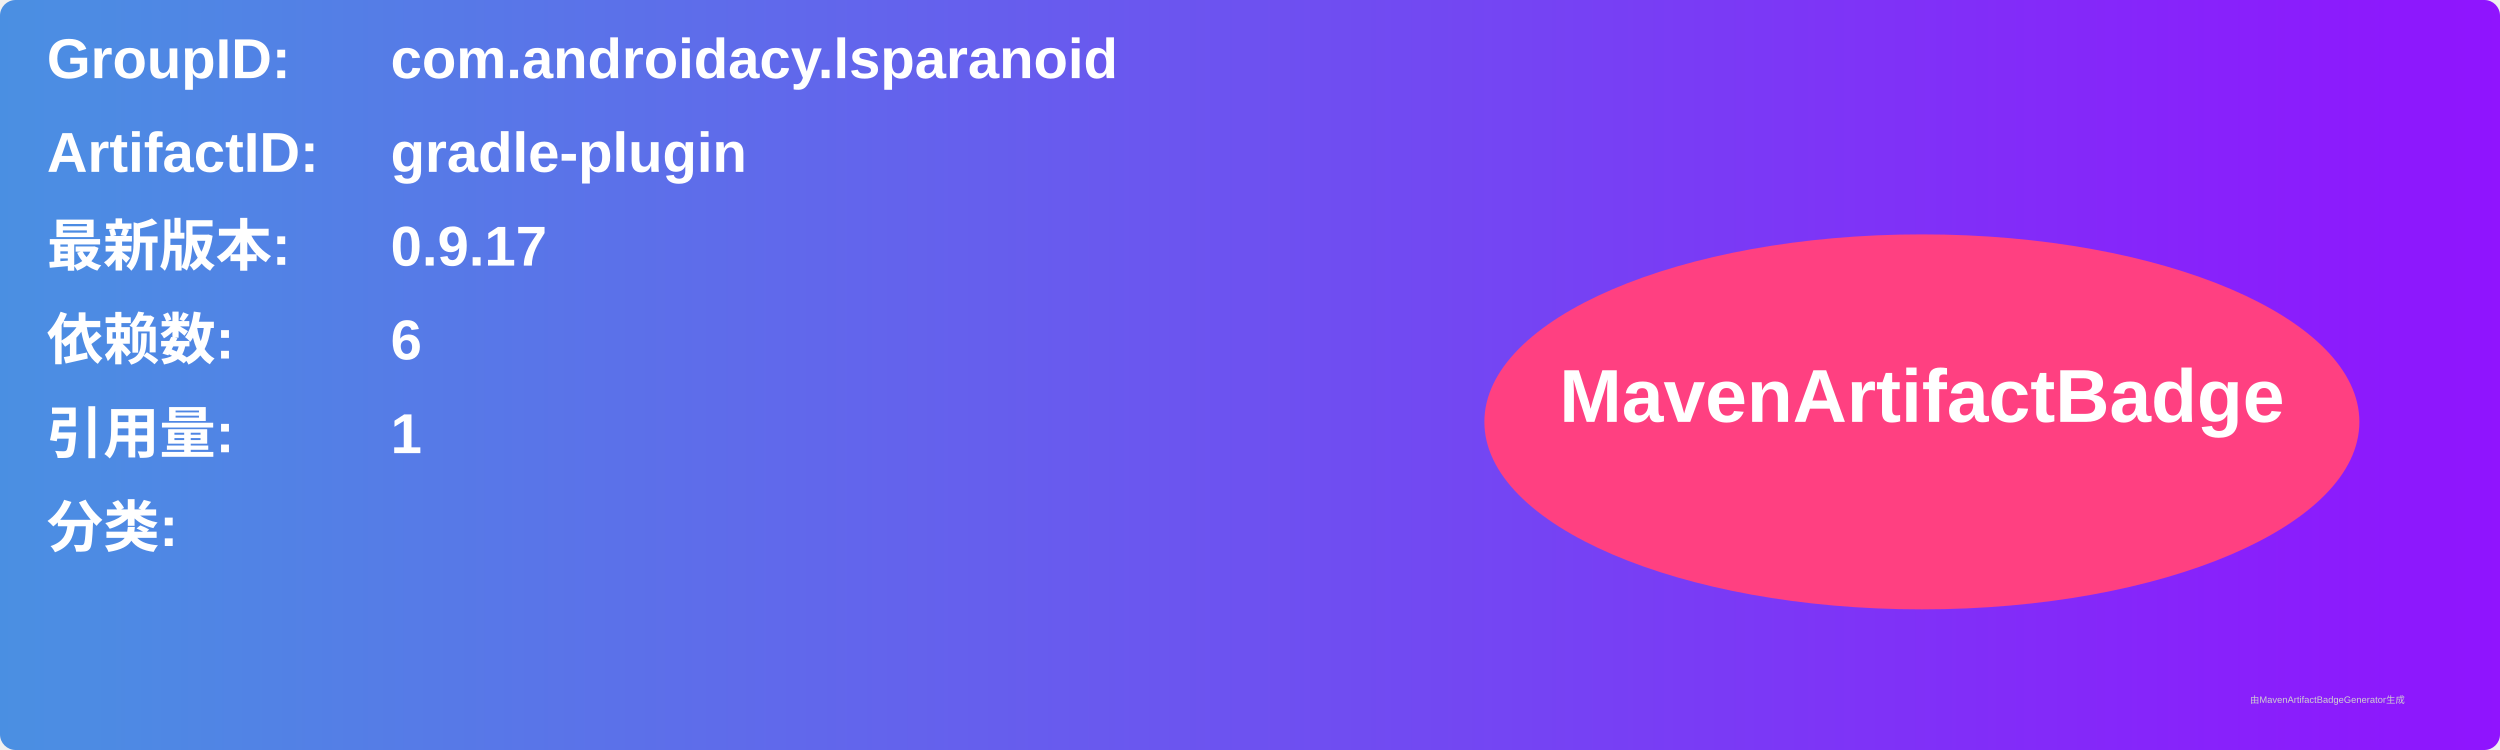
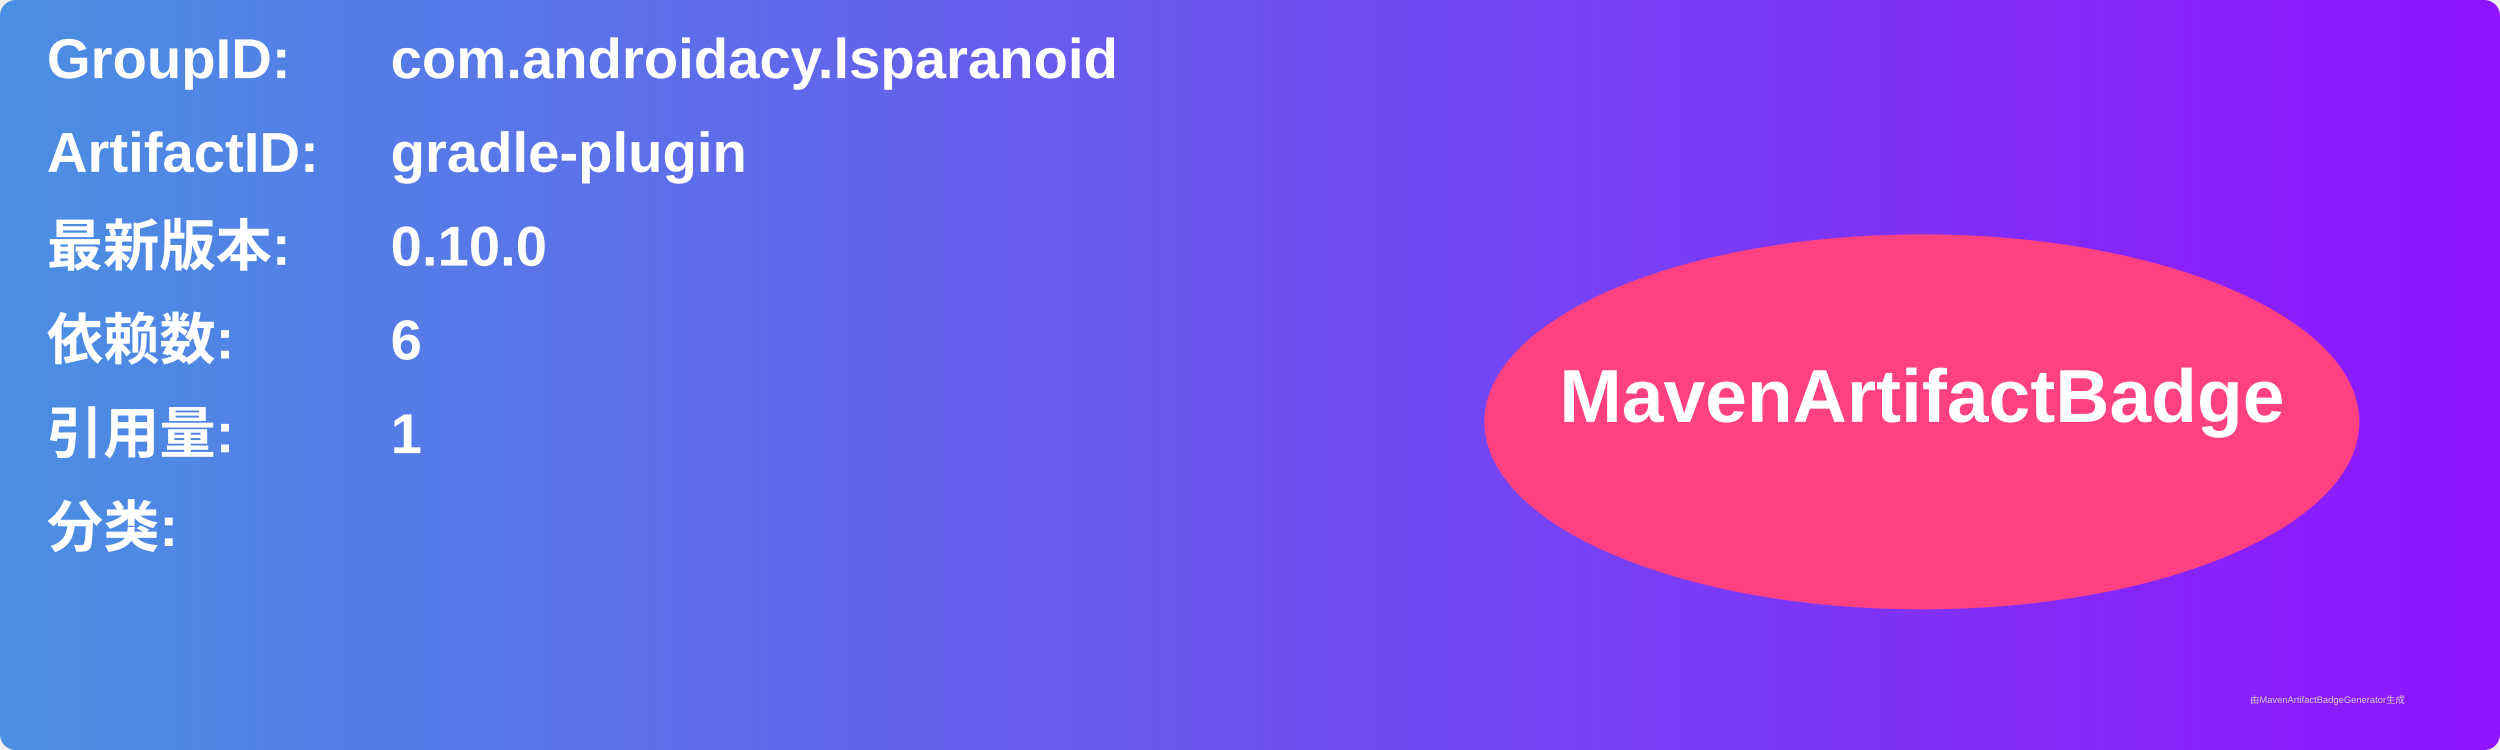
<svg xmlns="http://www.w3.org/2000/svg" width="800" height="240" viewBox="0 0 800 240">
  <linearGradient id="grad" x1="0%" y1="0%" x2="100%" y2="0%">
    <stop offset="0%" stop-color="#4a90e2" />
    <stop offset="100%" stop-color="#9013fe" />
  </linearGradient>
  <rect width="100%" height="100%" rx="5" ry="5" fill="url(#grad)" />
  <g transform="translate(15, 15)">
    <text x="0" y="10" font-family="Arial" font-size="18" fill="white" font-weight="bold" width="260">GroupID:</text>
    <text x="110" y="10" font-family="Arial" font-size="18" fill="white" font-weight="bold" width="460">com.androidacy.lsparanoid</text>
    <text x="0" y="40" font-family="Arial" font-size="18" fill="white" font-weight="bold" width="260">ArtifactID:</text>
    <text x="110" y="40" font-family="Arial" font-size="18" fill="white" font-weight="bold" width="460">gradle-plugin</text>
    <text x="0" y="70" font-family="Arial" font-size="18" fill="white" font-weight="bold">最新版本:</text>
    <text x="110" y="70" font-family="Arial" font-size="18" fill="white" font-weight="bold">
-       <tspan font-weight="bold">0.9.17</tspan>
+       <tspan font-weight="bold">0.10.0</tspan>
    </text>
    <text x="0" y="100" font-family="Arial" font-size="18" fill="white" font-weight="bold">依赖数: </text>
    <text x="110" y="100" font-family="Arial" font-size="18" fill="white">
      <tspan font-weight="bold">6</tspan>
    </text>
    <text x="0" y="130" font-family="Arial" font-size="18" fill="white" font-weight="bold">引用量: </text>
    <text x="110" y="130" font-family="Arial" font-size="18" fill="white">
      <tspan font-weight="bold">1</tspan>
    </text>
    <text x="0" y="160" font-family="Arial" font-size="18" fill="white" font-weight="bold">分类:</text>
    <text x="10" y="190" font-family="Arial" font-size="10" fill="white">
      <tspan font-weight="bold" />
    </text>
    <ellipse cx="600" cy="120" rx="140" ry="60" fill="#ff4081" />
    <text x="600" y="120" text-anchor="middle" font-family="Arial" font-size="24" fill="white" font-weight="bold">MavenArtifactBadge</text>
  </g>
  <text x="720" y="225" font-family="Arial" font-size="3" fill="#d0d0d0">由MavenArtifactBadgeGenerator生成</text>
</svg>
